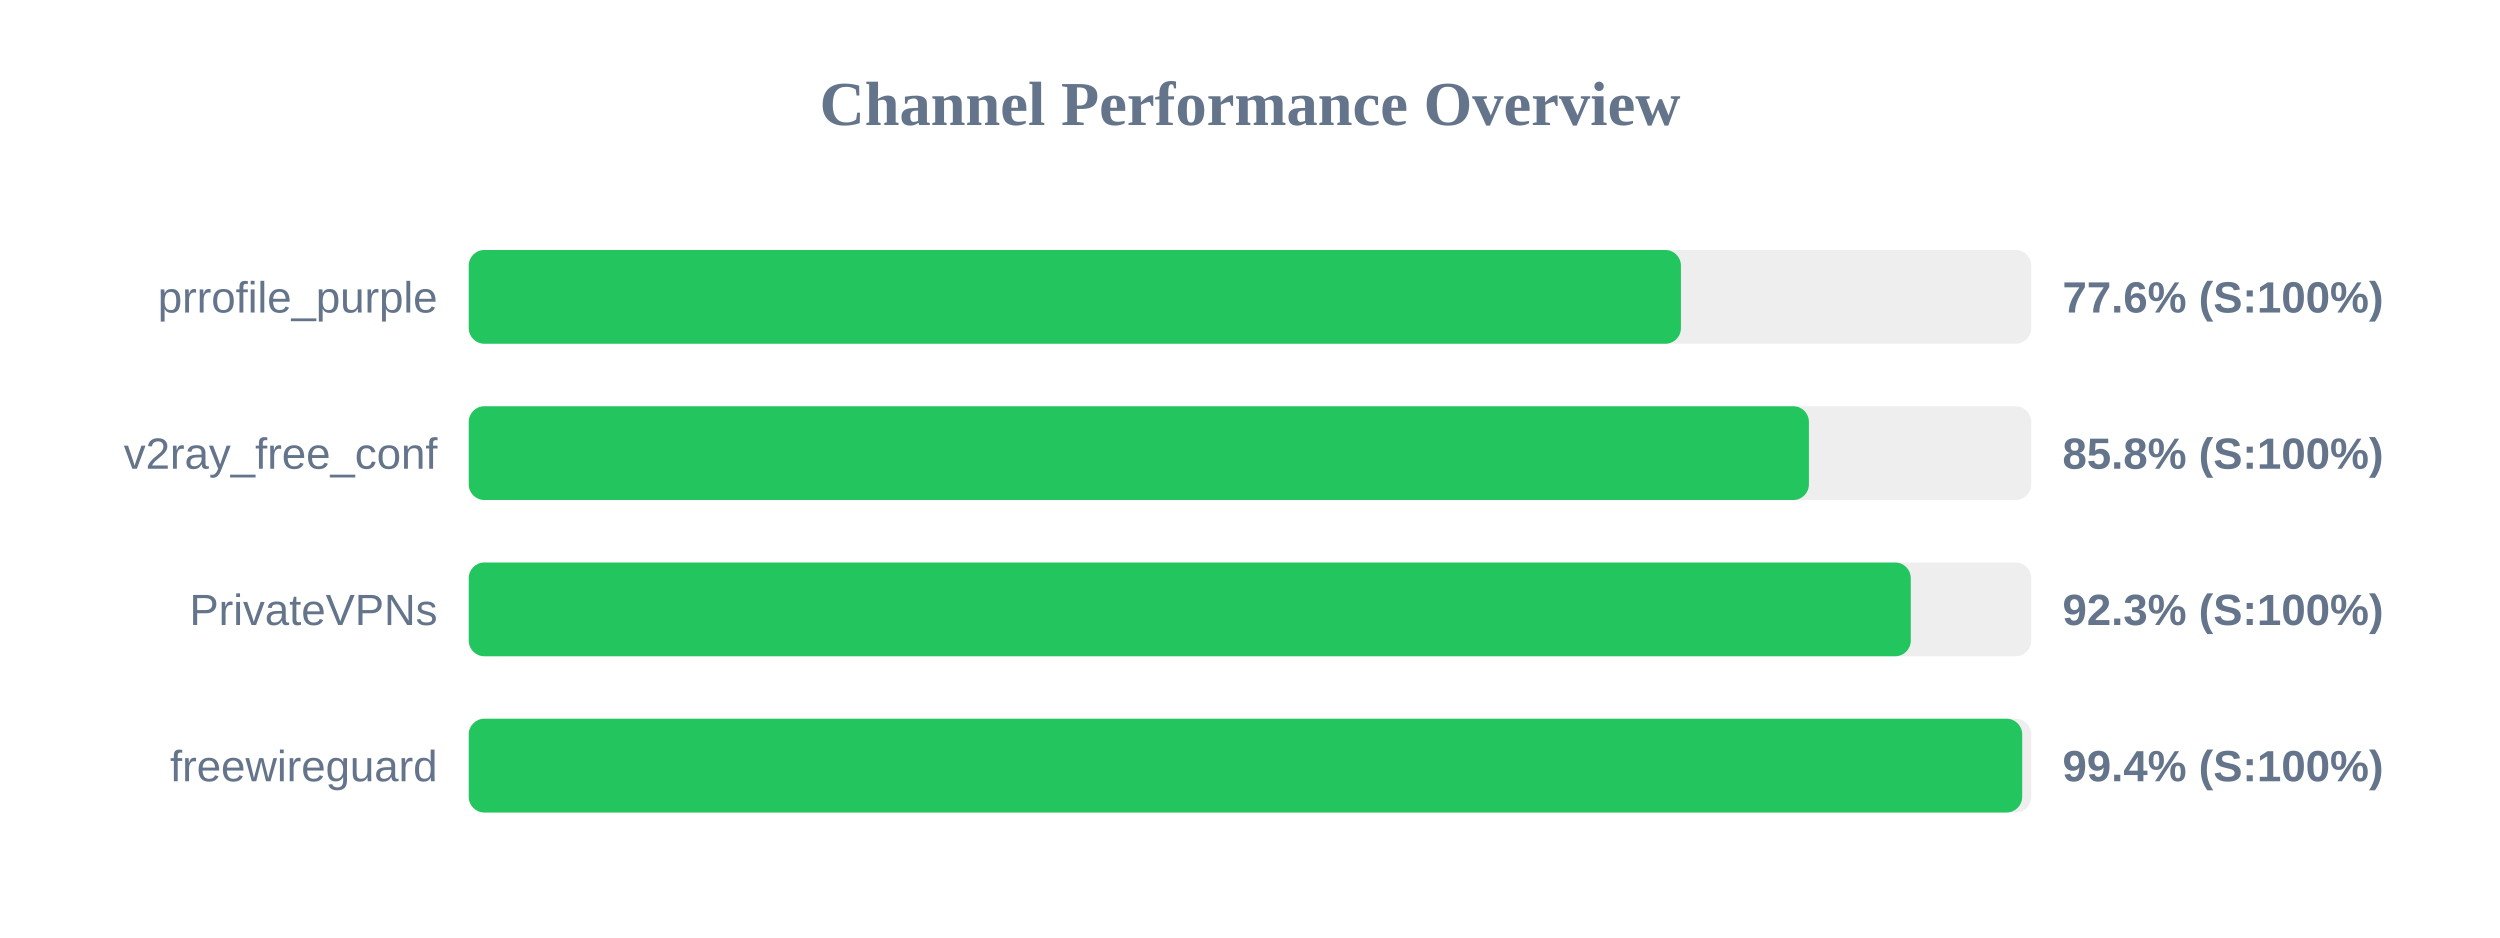
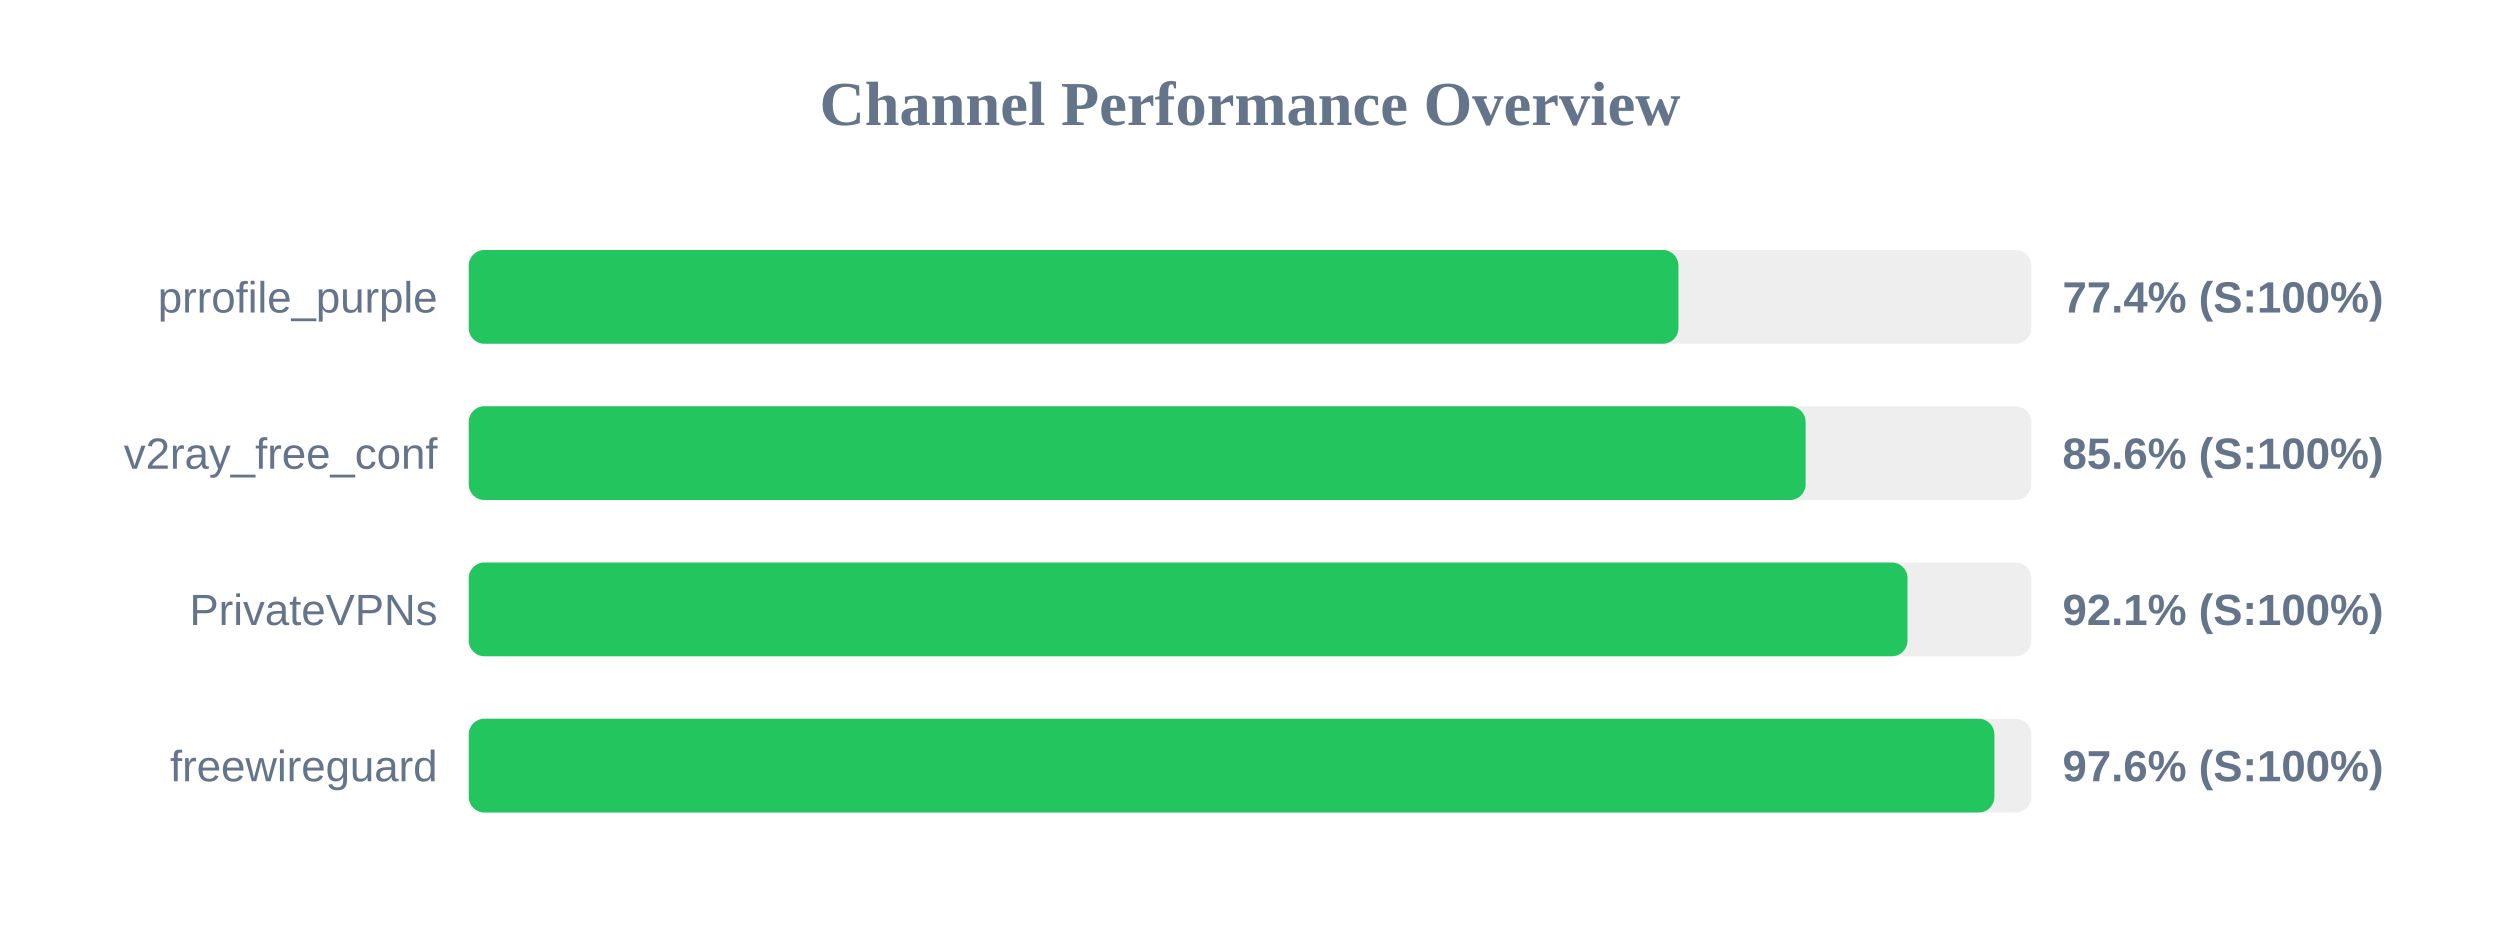
<svg xmlns="http://www.w3.org/2000/svg" width="800" height="300" version="1.1">
  <style>
        .row { font: 14px Arial; fill: #64748b; }
        .score { font: bold 14px Arial; fill: #64748b; }
    </style>
  <text x="400" y="40" text-anchor="middle" font-size="20px" font-weight="bold" fill="#64748b">Channel Performance Overview</text>
  <rect x="150" y="80" width="500" height="30" fill="#eee" rx="5" />
-   <rect x="150" y="80" width="387.9" height="30" fill="#22c55e" rx="5" />
+   <rect x="150" y="80" width="387.1" height="30" fill="#22c55e" rx="5" />
  <text x="140" y="100" text-anchor="end" class="row">prrofile_purple</text>
-   <text x="660" y="100" text-anchor="start" class="score">77.6% (S:100%)</text>
+   <text x="660" y="100" text-anchor="start" class="score">77.4% (S:100%)</text>
  <rect x="150" y="130" width="500" height="30" fill="#eee" rx="5" />
-   <rect x="150" y="130" width="428.85" height="30" fill="#22c55e" rx="5" />
+   <rect x="150" y="130" width="427.8" height="30" fill="#22c55e" rx="5" />
  <text x="140" y="150" text-anchor="end" class="row">v2ray_free_conf</text>
-   <text x="660" y="150" text-anchor="start" class="score">85.8% (S:100%)</text>
+   <text x="660" y="150" text-anchor="start" class="score">85.6% (S:100%)</text>
  <rect x="150" y="180" width="500" height="30" fill="#eee" rx="5" />
-   <rect x="150" y="180" width="461.45" height="30" fill="#22c55e" rx="5" />
+   <rect x="150" y="180" width="460.4" height="30" fill="#22c55e" rx="5" />
  <text x="140" y="200" text-anchor="end" class="row">PrivateVPNs</text>
-   <text x="660" y="200" text-anchor="start" class="score">92.3% (S:100%)</text>
+   <text x="660" y="200" text-anchor="start" class="score">92.1% (S:100%)</text>
  <rect x="150" y="230" width="500" height="30" fill="#eee" rx="5" />
-   <rect x="150" y="230" width="497.1" height="30" fill="#22c55e" rx="5" />
+   <rect x="150" y="230" width="488.2" height="30" fill="#22c55e" rx="5" />
  <text x="140" y="250" text-anchor="end" class="row">freewireguard</text>
-   <text x="660" y="250" text-anchor="start" class="score">99.4% (S:100%)</text>
+   <text x="660" y="250" text-anchor="start" class="score">97.6% (S:100%)</text>
</svg>
